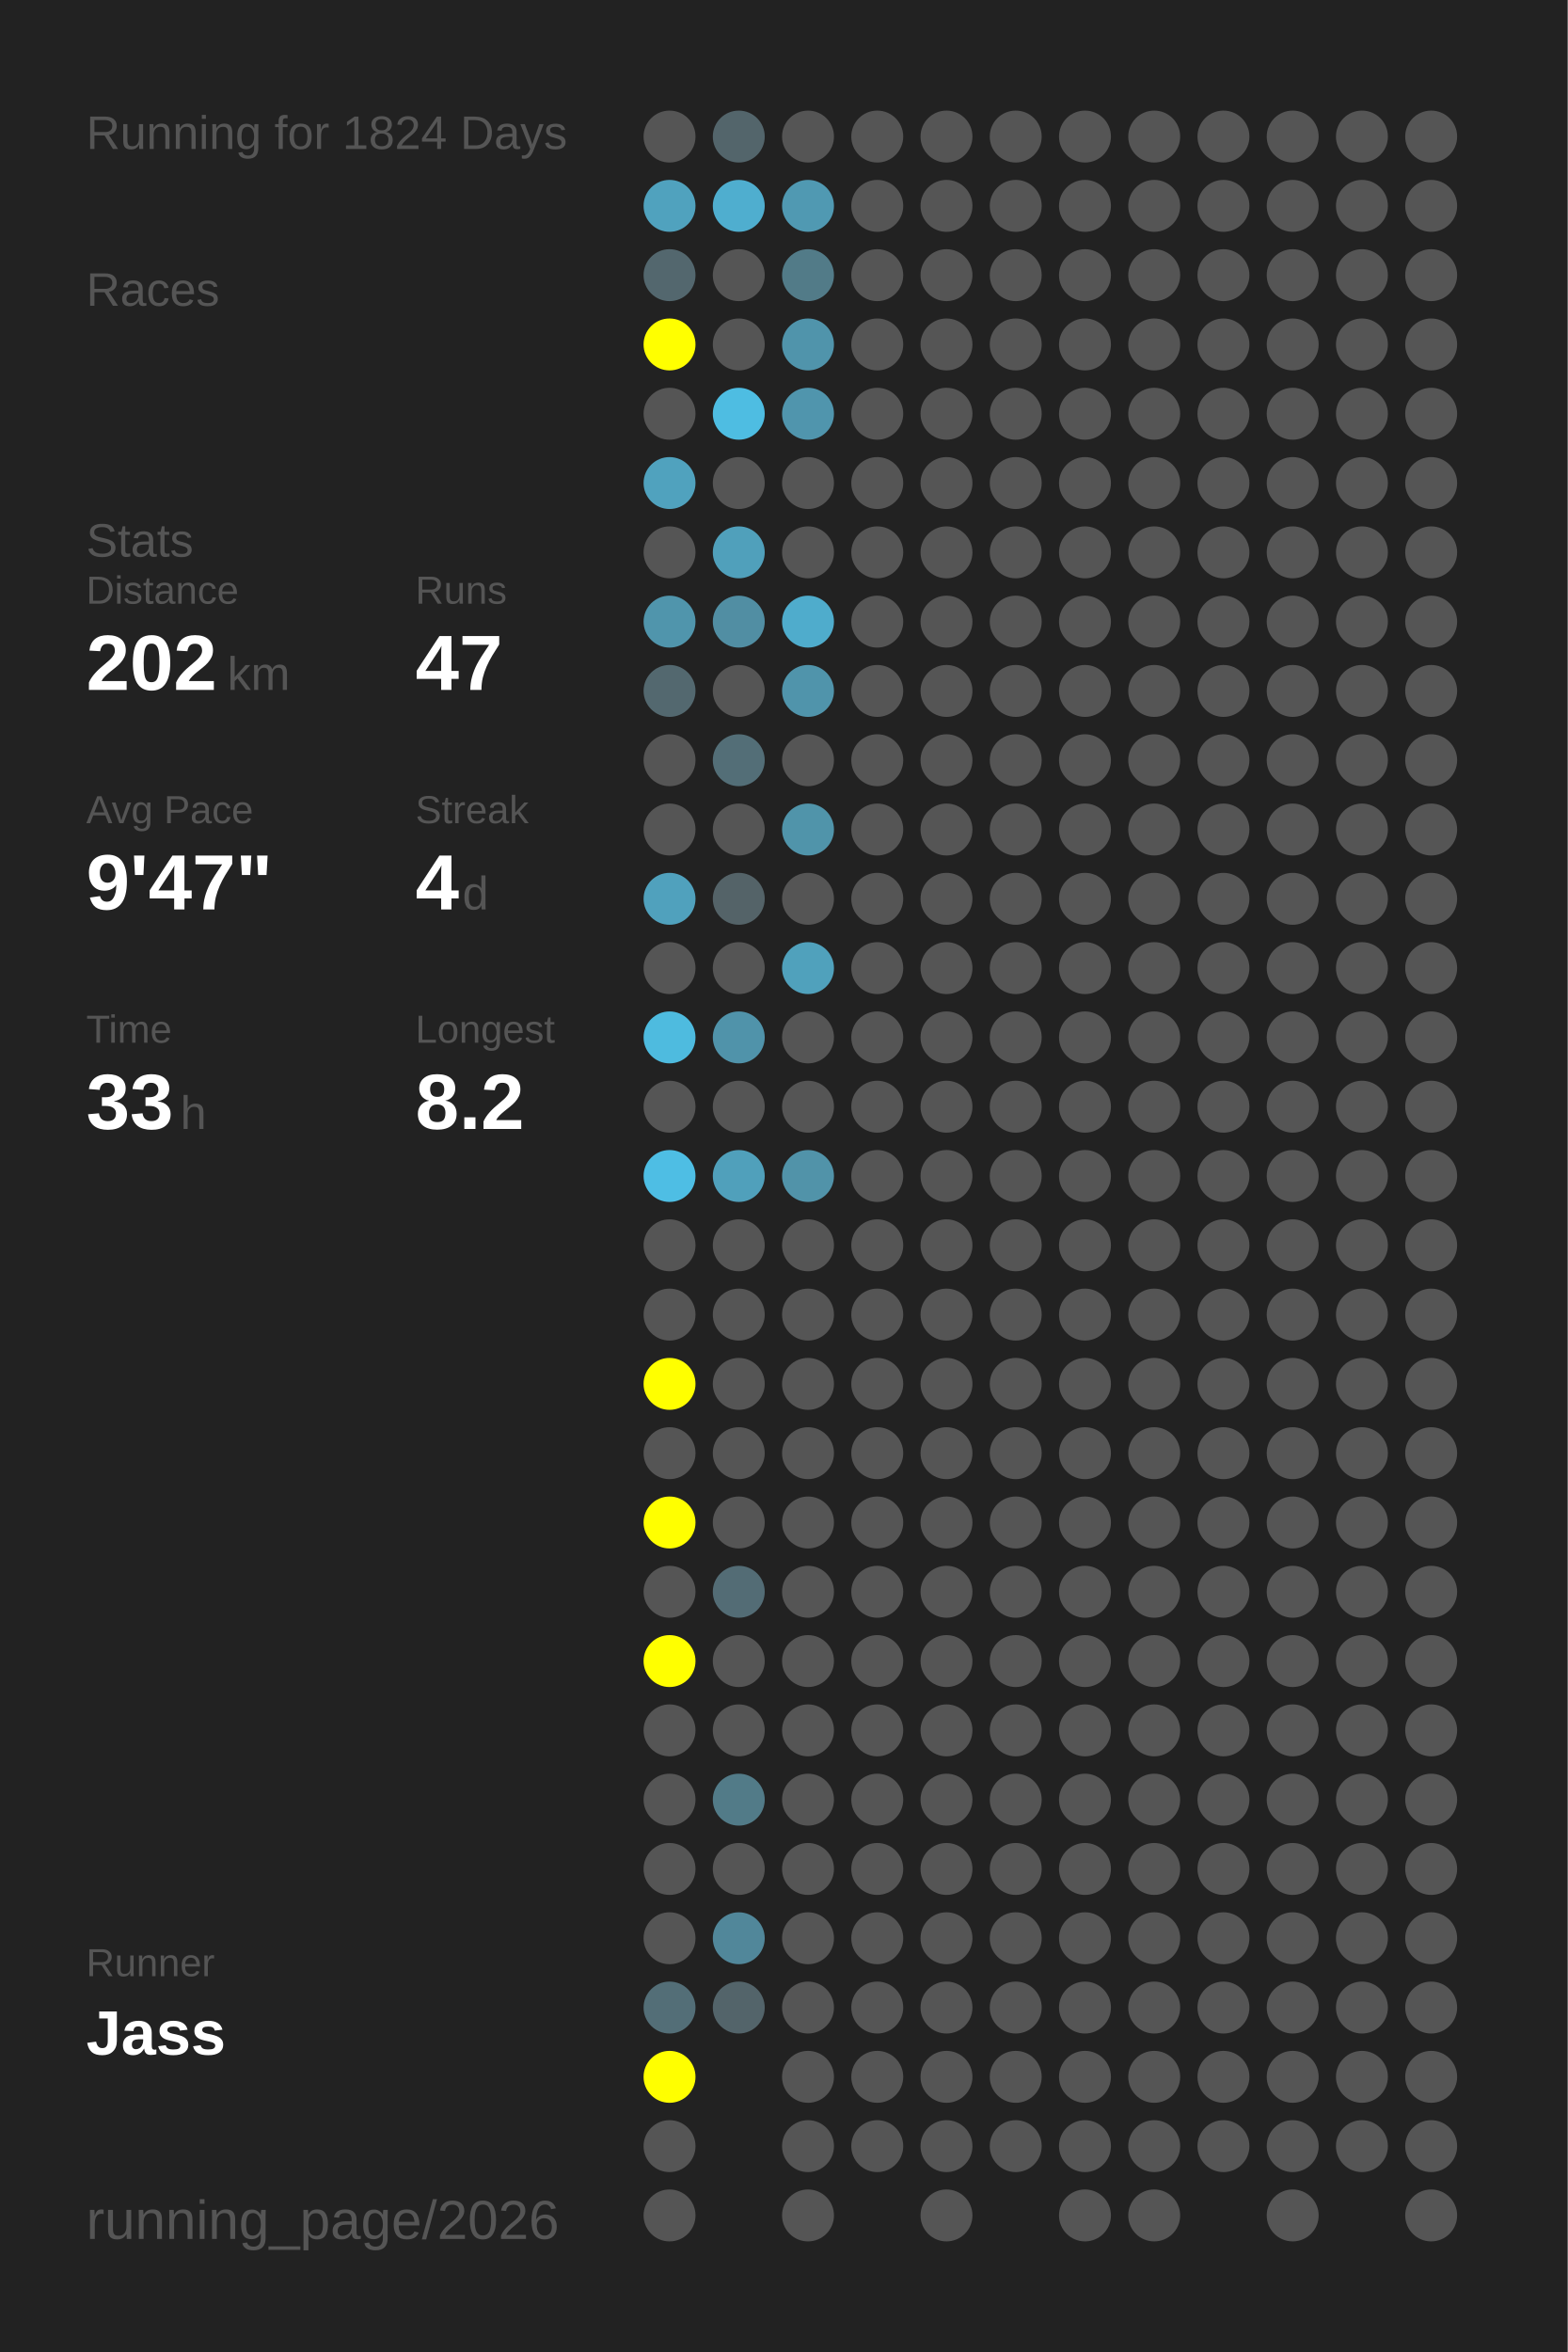
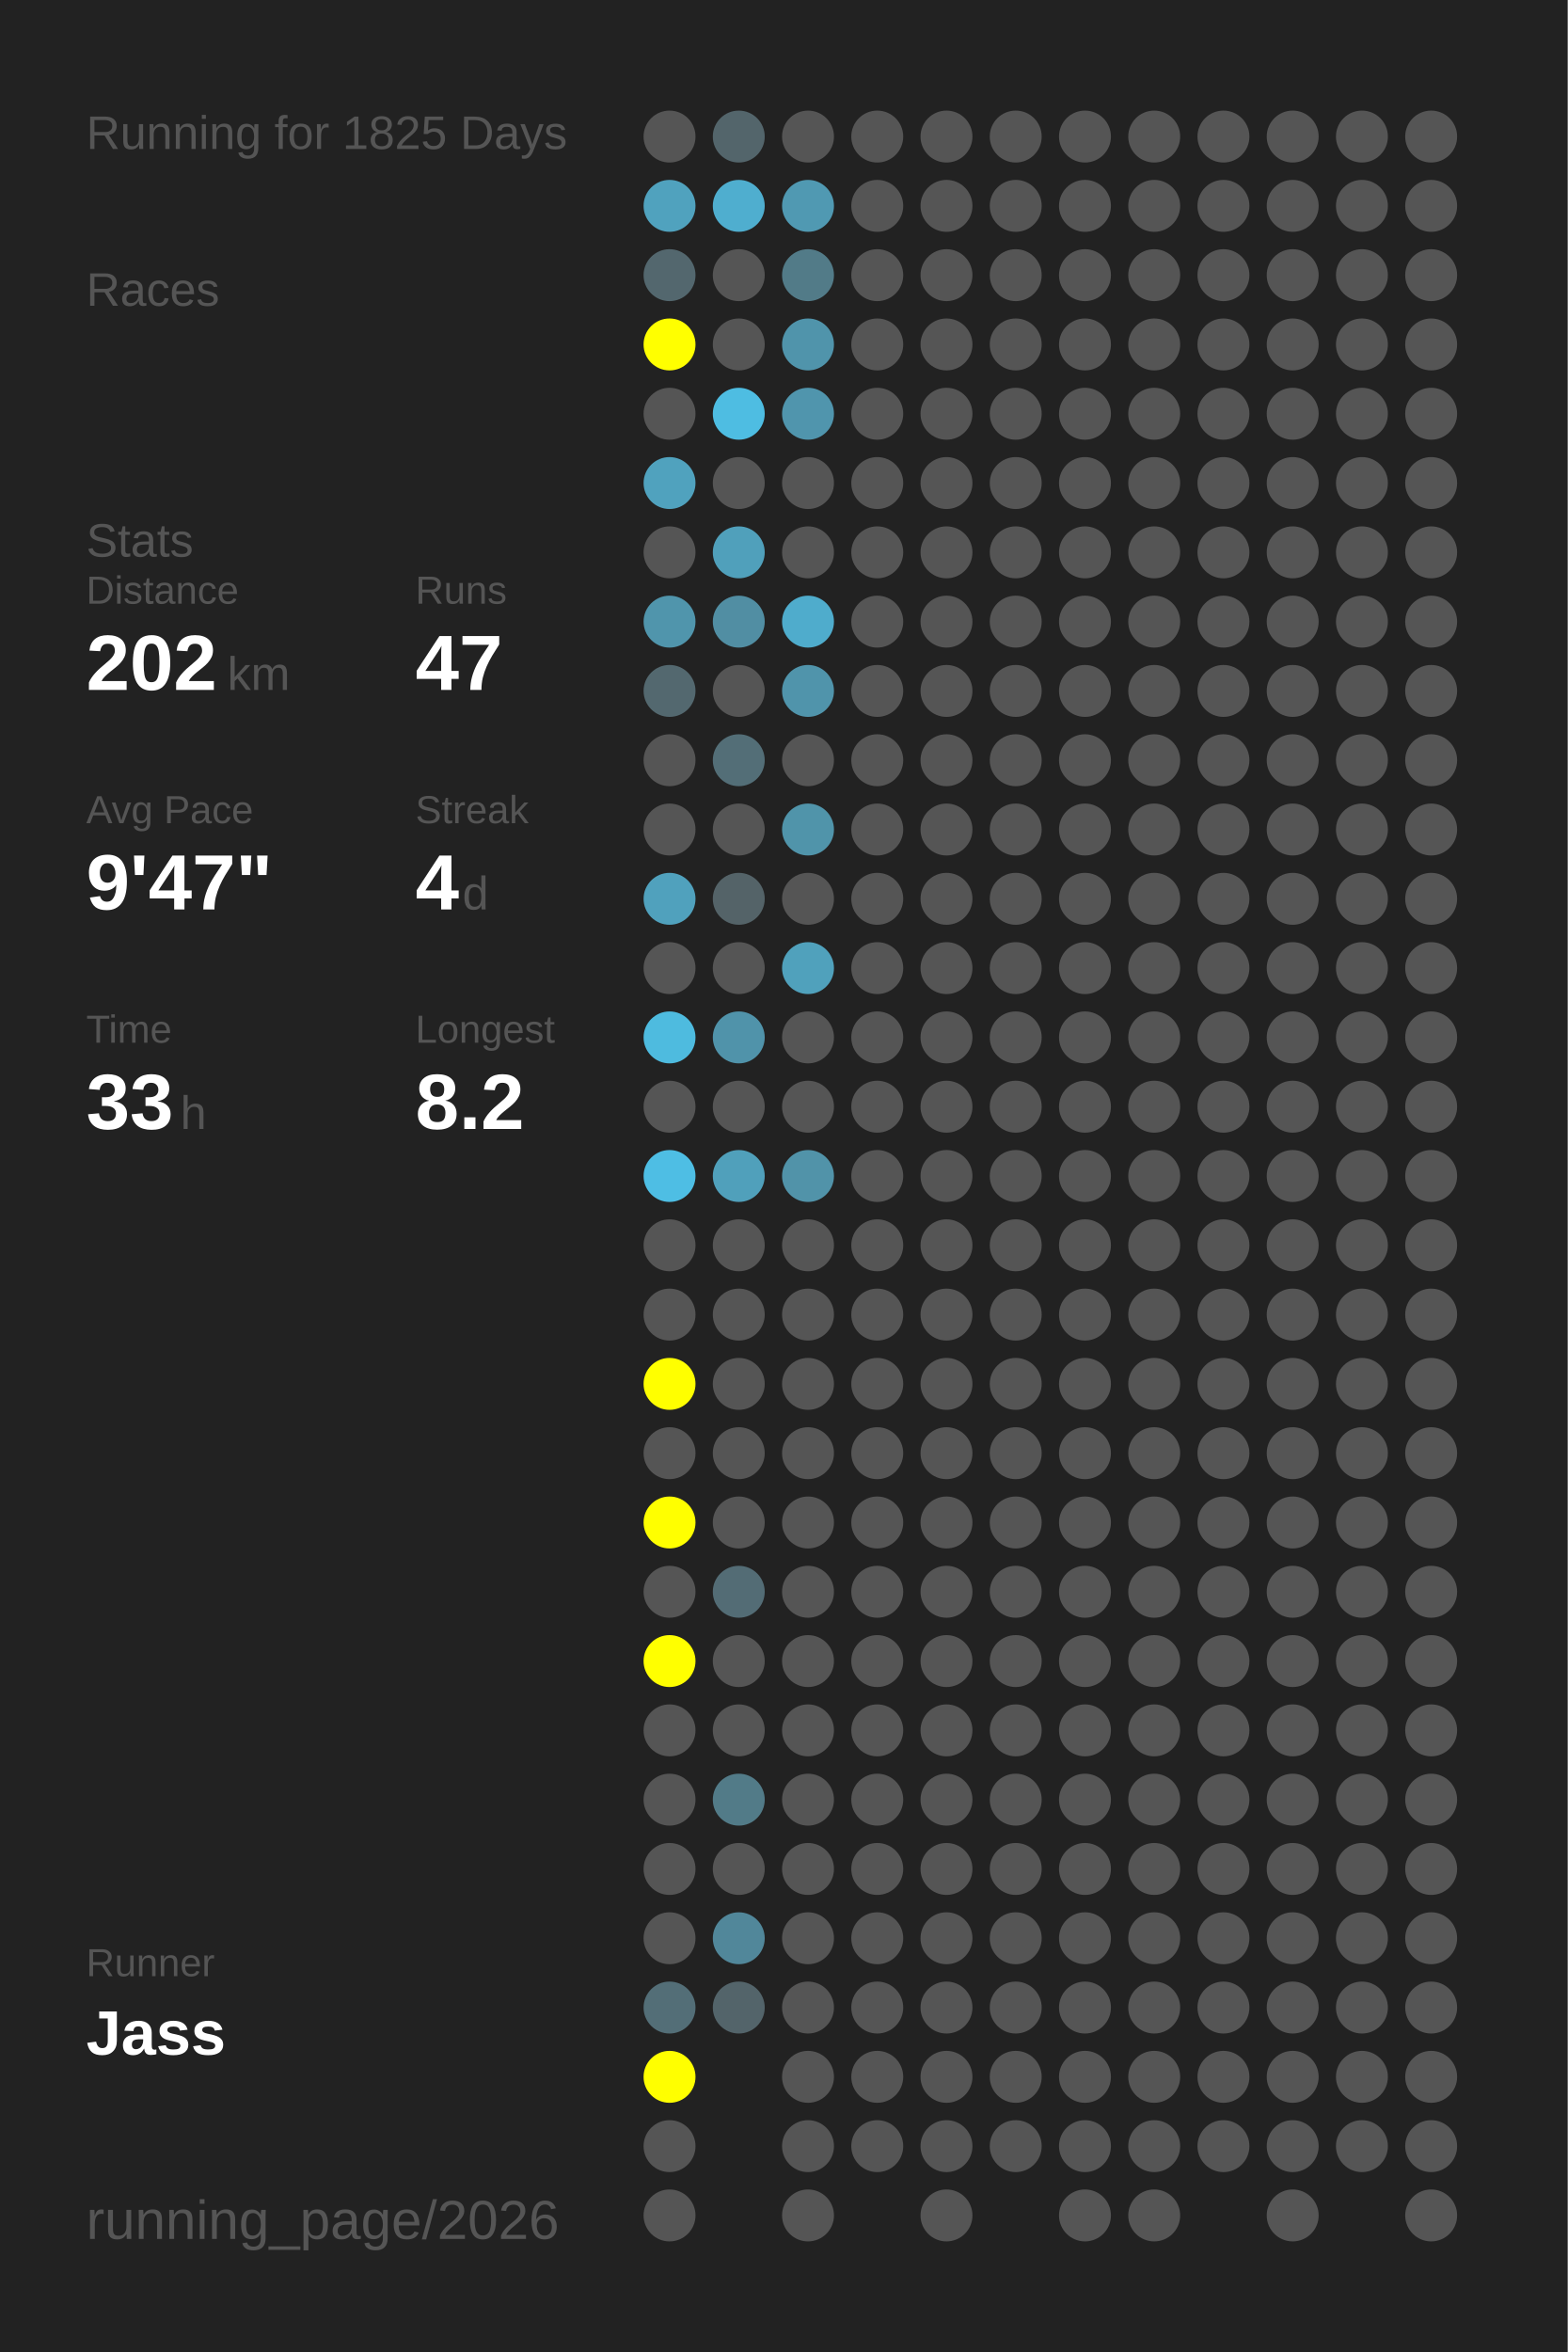
<svg xmlns="http://www.w3.org/2000/svg" baseProfile="full" height="300mm" version="1.1" viewBox="0,0,200,300" width="200mm">
  <defs />
  <rect fill="#222222" height="300" width="200" x="0" y="0" />
-   <text fill="#555555" style="font-size:6px; font-family:Arial;" x="11" y="19">Running for 1824 Days</text>
+   <text fill="#555555" style="font-size:6px; font-family:Arial;" x="11" y="19">Running for 1825 Days</text>
  <text fill="#555555" style="font-size:6px; font-family:Arial;" x="11" y="39">Races</text>
  <text fill="#555555" style="font-size:6px; font-family:Arial;" x="11" y="71">Stats</text>
  <text fill="#555555" style="font-size:5px; font-family:Arial;" x="11" y="77">Distance</text>
  <text fill="#FFFFFF" style="font-size:10px; font-family:Arial; font-weight:bold;" x="11" y="88">202</text>
  <text fill="#555555" style="font-size:6px; font-family:Arial;" x="29" y="88">km</text>
  <text fill="#555555" style="font-size:5px; font-family:Arial;" x="53" y="77">Runs</text>
  <text fill="#FFFFFF" style="font-size:10px; font-family:Arial; font-weight:bold;" x="53" y="88">47</text>
  <text fill="#555555" style="font-size:5px; font-family:Arial;" x="11" y="105">Avg Pace</text>
  <text fill="#FFFFFF" style="font-size:10px; font-family:Arial; font-weight:bold;" x="11" y="116">9'47"</text>
  <text fill="#555555" style="font-size:5px; font-family:Arial;" x="53" y="105">Streak</text>
  <text fill="#FFFFFF" style="font-size:10px; font-family:Arial; font-weight:bold;" x="53" y="116">4</text>
  <text fill="#555555" style="font-size:6px; font-family:Arial;" x="59" y="116">d</text>
  <text fill="#555555" style="font-size:5px; font-family:Arial;" x="11" y="133">Time</text>
  <text fill="#FFFFFF" style="font-size:10px; font-family:Arial; font-weight:bold;" x="11" y="144">33</text>
  <text fill="#555555" style="font-size:6px; font-family:Arial;" x="23" y="144">h</text>
  <text fill="#555555" style="font-size:5px; font-family:Arial;" x="53" y="133">Longest</text>
  <text fill="#FFFFFF" style="font-size:10px; font-family:Arial; font-weight:bold;" x="53" y="144">8.2</text>
  <text fill="#555555" style="font-size:5px; font-family:Arial;" x="11" y="252.065">Runner</text>
  <text fill="#FFFFFF" style="font-size:8px; font-family:Arial; font-weight:bold;" x="11" y="262.065">Jass</text>
  <text fill="#555555" style="font-size:7px; font-family:Arial;" x="11" y="285.581">running_page/2026</text>
  <circle cx="85.417" cy="17.419" fill="#555555" r="3.312" />
  <circle cx="85.417" cy="26.258" fill="#50a2be" r="3.312" />
  <circle cx="85.417" cy="35.097" fill="#53676e" r="3.312" />
  <circle cx="85.417" cy="43.935" fill="#FFFF00" r="3.312" />
  <circle cx="85.417" cy="52.774" fill="#555555" r="3.312" />
  <circle cx="85.417" cy="61.613" fill="#50a2be" r="3.312" />
  <circle cx="85.417" cy="70.452" fill="#555555" r="3.312" />
  <circle cx="85.417" cy="79.29" fill="#5095ac" r="3.312" />
  <circle cx="85.417" cy="88.129" fill="#53686f" r="3.312" />
  <circle cx="85.417" cy="96.968" fill="#555555" r="3.312" />
  <circle cx="85.417" cy="105.806" fill="#555555" r="3.312" />
  <circle cx="85.417" cy="114.645" fill="#50a1bd" r="3.312" />
  <circle cx="85.417" cy="123.484" fill="#555555" r="3.312" />
  <circle cx="85.417" cy="132.323" fill="#4ebbdf" r="3.312" />
  <circle cx="85.417" cy="141.161" fill="#555555" r="3.312" />
  <circle cx="85.417" cy="150" fill="#4ebee4" r="3.312" />
  <circle cx="85.417" cy="158.839" fill="#555555" r="3.312" />
  <circle cx="85.417" cy="167.677" fill="#555555" r="3.312" />
  <circle cx="85.417" cy="176.516" fill="#FFFF00" r="3.312" />
  <circle cx="85.417" cy="185.355" fill="#555555" r="3.312" />
  <circle cx="85.417" cy="194.194" fill="#FFFF00" r="3.312" />
  <circle cx="85.417" cy="203.032" fill="#555555" r="3.312" />
  <circle cx="85.417" cy="211.871" fill="#FFFF00" r="3.312" />
  <circle cx="85.417" cy="220.71" fill="#555555" r="3.312" />
  <circle cx="85.417" cy="229.548" fill="#555555" r="3.312" />
  <circle cx="85.417" cy="238.387" fill="#555555" r="3.312" />
  <circle cx="85.417" cy="247.226" fill="#555555" r="3.312" />
  <circle cx="85.417" cy="256.065" fill="#536e77" r="3.312" />
  <circle cx="85.417" cy="264.903" fill="#FFFF00" r="3.312" />
  <circle cx="85.417" cy="273.742" fill="#555555" r="3.312" />
  <circle cx="85.417" cy="282.581" fill="#555555" r="3.312" />
  <circle cx="94.25" cy="17.419" fill="#53656b" r="3.312" />
  <circle cx="94.25" cy="26.258" fill="#4faecf" r="3.312" />
  <circle cx="94.25" cy="35.097" fill="#555555" r="3.312" />
  <circle cx="94.25" cy="43.935" fill="#555555" r="3.312" />
  <circle cx="94.25" cy="52.774" fill="#4ebde2" r="3.312" />
  <circle cx="94.25" cy="61.613" fill="#555555" r="3.312" />
  <circle cx="94.25" cy="70.452" fill="#50a0bb" r="3.312" />
  <circle cx="94.25" cy="79.29" fill="#518ea3" r="3.312" />
  <circle cx="94.25" cy="88.129" fill="#555555" r="3.312" />
  <circle cx="94.25" cy="96.968" fill="#536e77" r="3.312" />
  <circle cx="94.25" cy="105.806" fill="#555555" r="3.312" />
  <circle cx="94.25" cy="114.645" fill="#546368" r="3.312" />
  <circle cx="94.25" cy="123.484" fill="#555555" r="3.312" />
  <circle cx="94.25" cy="132.323" fill="#5093aa" r="3.312" />
  <circle cx="94.25" cy="141.161" fill="#555555" r="3.312" />
  <circle cx="94.25" cy="150" fill="#50a0bb" r="3.312" />
  <circle cx="94.25" cy="158.839" fill="#555555" r="3.312" />
  <circle cx="94.25" cy="167.677" fill="#555555" r="3.312" />
  <circle cx="94.25" cy="176.516" fill="#555555" r="3.312" />
  <circle cx="94.25" cy="185.355" fill="#555555" r="3.312" />
  <circle cx="94.25" cy="194.194" fill="#555555" r="3.312" />
  <circle cx="94.25" cy="203.032" fill="#536c75" r="3.312" />
  <circle cx="94.25" cy="211.871" fill="#555555" r="3.312" />
  <circle cx="94.25" cy="220.71" fill="#555555" r="3.312" />
  <circle cx="94.25" cy="229.548" fill="#527b88" r="3.312" />
  <circle cx="94.25" cy="238.387" fill="#555555" r="3.312" />
  <circle cx="94.25" cy="247.226" fill="#51879a" r="3.312" />
  <circle cx="94.25" cy="256.065" fill="#53646a" r="3.312" />
  <circle cx="103.083" cy="17.419" fill="#555555" r="3.312" />
  <circle cx="103.083" cy="26.258" fill="#5099b2" r="3.312" />
  <circle cx="103.083" cy="35.097" fill="#527b88" r="3.312" />
  <circle cx="103.083" cy="43.935" fill="#5094ab" r="3.312" />
  <circle cx="103.083" cy="52.774" fill="#5095ad" r="3.312" />
  <circle cx="103.083" cy="61.613" fill="#555555" r="3.312" />
  <circle cx="103.083" cy="70.452" fill="#555555" r="3.312" />
  <circle cx="103.083" cy="79.29" fill="#4faccc" r="3.312" />
  <circle cx="103.083" cy="88.129" fill="#5094ab" r="3.312" />
  <circle cx="103.083" cy="96.968" fill="#555555" r="3.312" />
  <circle cx="103.083" cy="105.806" fill="#5094aa" r="3.312" />
  <circle cx="103.083" cy="114.645" fill="#555555" r="3.312" />
  <circle cx="103.083" cy="123.484" fill="#50a1bc" r="3.312" />
  <circle cx="103.083" cy="132.323" fill="#555555" r="3.312" />
  <circle cx="103.083" cy="141.161" fill="#555555" r="3.312" />
  <circle cx="103.083" cy="150" fill="#5193a9" r="3.312" />
  <circle cx="103.083" cy="158.839" fill="#555555" r="3.312" />
  <circle cx="103.083" cy="167.677" fill="#555555" r="3.312" />
  <circle cx="103.083" cy="176.516" fill="#555555" r="3.312" />
  <circle cx="103.083" cy="185.355" fill="#555555" r="3.312" />
  <circle cx="103.083" cy="194.194" fill="#555555" r="3.312" />
  <circle cx="103.083" cy="203.032" fill="#555555" r="3.312" />
  <circle cx="103.083" cy="211.871" fill="#555555" r="3.312" />
  <circle cx="103.083" cy="220.71" fill="#555555" r="3.312" />
  <circle cx="103.083" cy="229.548" fill="#555555" r="3.312" />
  <circle cx="103.083" cy="238.387" fill="#555555" r="3.312" />
  <circle cx="103.083" cy="247.226" fill="#555555" r="3.312" />
  <circle cx="103.083" cy="256.065" fill="#555555" r="3.312" />
  <circle cx="103.083" cy="264.903" fill="#555555" r="3.312" />
  <circle cx="103.083" cy="273.742" fill="#555555" r="3.312" />
  <circle cx="103.083" cy="282.581" fill="#555555" r="3.312" />
  <circle cx="111.917" cy="17.419" fill="#555555" r="3.312" />
  <circle cx="111.917" cy="26.258" fill="#555555" r="3.312" />
  <circle cx="111.917" cy="35.097" fill="#555555" r="3.312" />
  <circle cx="111.917" cy="43.935" fill="#555555" r="3.312" />
  <circle cx="111.917" cy="52.774" fill="#555555" r="3.312" />
  <circle cx="111.917" cy="61.613" fill="#555555" r="3.312" />
  <circle cx="111.917" cy="70.452" fill="#555555" r="3.312" />
  <circle cx="111.917" cy="79.29" fill="#555555" r="3.312" />
  <circle cx="111.917" cy="88.129" fill="#555555" r="3.312" />
  <circle cx="111.917" cy="96.968" fill="#555555" r="3.312" />
  <circle cx="111.917" cy="105.806" fill="#555555" r="3.312" />
  <circle cx="111.917" cy="114.645" fill="#555555" r="3.312" />
  <circle cx="111.917" cy="123.484" fill="#555555" r="3.312" />
  <circle cx="111.917" cy="132.323" fill="#555555" r="3.312" />
  <circle cx="111.917" cy="141.161" fill="#555555" r="3.312" />
  <circle cx="111.917" cy="150" fill="#555555" r="3.312" />
  <circle cx="111.917" cy="158.839" fill="#555555" r="3.312" />
  <circle cx="111.917" cy="167.677" fill="#555555" r="3.312" />
  <circle cx="111.917" cy="176.516" fill="#555555" r="3.312" />
  <circle cx="111.917" cy="185.355" fill="#555555" r="3.312" />
  <circle cx="111.917" cy="194.194" fill="#555555" r="3.312" />
  <circle cx="111.917" cy="203.032" fill="#555555" r="3.312" />
  <circle cx="111.917" cy="211.871" fill="#555555" r="3.312" />
  <circle cx="111.917" cy="220.71" fill="#555555" r="3.312" />
  <circle cx="111.917" cy="229.548" fill="#555555" r="3.312" />
  <circle cx="111.917" cy="238.387" fill="#555555" r="3.312" />
  <circle cx="111.917" cy="247.226" fill="#555555" r="3.312" />
  <circle cx="111.917" cy="256.065" fill="#555555" r="3.312" />
  <circle cx="111.917" cy="264.903" fill="#555555" r="3.312" />
  <circle cx="111.917" cy="273.742" fill="#555555" r="3.312" />
  <circle cx="120.75" cy="17.419" fill="#555555" r="3.312" />
  <circle cx="120.75" cy="26.258" fill="#555555" r="3.312" />
  <circle cx="120.75" cy="35.097" fill="#555555" r="3.312" />
  <circle cx="120.75" cy="43.935" fill="#555555" r="3.312" />
  <circle cx="120.75" cy="52.774" fill="#555555" r="3.312" />
  <circle cx="120.75" cy="61.613" fill="#555555" r="3.312" />
  <circle cx="120.75" cy="70.452" fill="#555555" r="3.312" />
  <circle cx="120.75" cy="79.29" fill="#555555" r="3.312" />
  <circle cx="120.75" cy="88.129" fill="#555555" r="3.312" />
  <circle cx="120.75" cy="96.968" fill="#555555" r="3.312" />
  <circle cx="120.75" cy="105.806" fill="#555555" r="3.312" />
  <circle cx="120.75" cy="114.645" fill="#555555" r="3.312" />
  <circle cx="120.75" cy="123.484" fill="#555555" r="3.312" />
  <circle cx="120.75" cy="132.323" fill="#555555" r="3.312" />
  <circle cx="120.75" cy="141.161" fill="#555555" r="3.312" />
  <circle cx="120.75" cy="150" fill="#555555" r="3.312" />
  <circle cx="120.75" cy="158.839" fill="#555555" r="3.312" />
  <circle cx="120.75" cy="167.677" fill="#555555" r="3.312" />
  <circle cx="120.75" cy="176.516" fill="#555555" r="3.312" />
  <circle cx="120.75" cy="185.355" fill="#555555" r="3.312" />
  <circle cx="120.75" cy="194.194" fill="#555555" r="3.312" />
  <circle cx="120.75" cy="203.032" fill="#555555" r="3.312" />
  <circle cx="120.75" cy="211.871" fill="#555555" r="3.312" />
  <circle cx="120.75" cy="220.71" fill="#555555" r="3.312" />
  <circle cx="120.75" cy="229.548" fill="#555555" r="3.312" />
  <circle cx="120.75" cy="238.387" fill="#555555" r="3.312" />
  <circle cx="120.75" cy="247.226" fill="#555555" r="3.312" />
  <circle cx="120.75" cy="256.065" fill="#555555" r="3.312" />
  <circle cx="120.75" cy="264.903" fill="#555555" r="3.312" />
  <circle cx="120.75" cy="273.742" fill="#555555" r="3.312" />
  <circle cx="120.75" cy="282.581" fill="#555555" r="3.312" />
  <circle cx="129.583" cy="17.419" fill="#555555" r="3.312" />
  <circle cx="129.583" cy="26.258" fill="#555555" r="3.312" />
  <circle cx="129.583" cy="35.097" fill="#555555" r="3.312" />
  <circle cx="129.583" cy="43.935" fill="#555555" r="3.312" />
  <circle cx="129.583" cy="52.774" fill="#555555" r="3.312" />
  <circle cx="129.583" cy="61.613" fill="#555555" r="3.312" />
  <circle cx="129.583" cy="70.452" fill="#555555" r="3.312" />
  <circle cx="129.583" cy="79.29" fill="#555555" r="3.312" />
  <circle cx="129.583" cy="88.129" fill="#555555" r="3.312" />
  <circle cx="129.583" cy="96.968" fill="#555555" r="3.312" />
  <circle cx="129.583" cy="105.806" fill="#555555" r="3.312" />
  <circle cx="129.583" cy="114.645" fill="#555555" r="3.312" />
  <circle cx="129.583" cy="123.484" fill="#555555" r="3.312" />
  <circle cx="129.583" cy="132.323" fill="#555555" r="3.312" />
  <circle cx="129.583" cy="141.161" fill="#555555" r="3.312" />
  <circle cx="129.583" cy="150" fill="#555555" r="3.312" />
  <circle cx="129.583" cy="158.839" fill="#555555" r="3.312" />
  <circle cx="129.583" cy="167.677" fill="#555555" r="3.312" />
  <circle cx="129.583" cy="176.516" fill="#555555" r="3.312" />
  <circle cx="129.583" cy="185.355" fill="#555555" r="3.312" />
  <circle cx="129.583" cy="194.194" fill="#555555" r="3.312" />
  <circle cx="129.583" cy="203.032" fill="#555555" r="3.312" />
  <circle cx="129.583" cy="211.871" fill="#555555" r="3.312" />
  <circle cx="129.583" cy="220.71" fill="#555555" r="3.312" />
  <circle cx="129.583" cy="229.548" fill="#555555" r="3.312" />
  <circle cx="129.583" cy="238.387" fill="#555555" r="3.312" />
  <circle cx="129.583" cy="247.226" fill="#555555" r="3.312" />
  <circle cx="129.583" cy="256.065" fill="#555555" r="3.312" />
  <circle cx="129.583" cy="264.903" fill="#555555" r="3.312" />
  <circle cx="129.583" cy="273.742" fill="#555555" r="3.312" />
  <circle cx="138.417" cy="17.419" fill="#555555" r="3.312" />
  <circle cx="138.417" cy="26.258" fill="#555555" r="3.312" />
  <circle cx="138.417" cy="35.097" fill="#555555" r="3.312" />
  <circle cx="138.417" cy="43.935" fill="#555555" r="3.312" />
  <circle cx="138.417" cy="52.774" fill="#555555" r="3.312" />
  <circle cx="138.417" cy="61.613" fill="#555555" r="3.312" />
  <circle cx="138.417" cy="70.452" fill="#555555" r="3.312" />
  <circle cx="138.417" cy="79.29" fill="#555555" r="3.312" />
  <circle cx="138.417" cy="88.129" fill="#555555" r="3.312" />
  <circle cx="138.417" cy="96.968" fill="#555555" r="3.312" />
  <circle cx="138.417" cy="105.806" fill="#555555" r="3.312" />
  <circle cx="138.417" cy="114.645" fill="#555555" r="3.312" />
  <circle cx="138.417" cy="123.484" fill="#555555" r="3.312" />
  <circle cx="138.417" cy="132.323" fill="#555555" r="3.312" />
  <circle cx="138.417" cy="141.161" fill="#555555" r="3.312" />
  <circle cx="138.417" cy="150" fill="#555555" r="3.312" />
  <circle cx="138.417" cy="158.839" fill="#555555" r="3.312" />
  <circle cx="138.417" cy="167.677" fill="#555555" r="3.312" />
  <circle cx="138.417" cy="176.516" fill="#555555" r="3.312" />
  <circle cx="138.417" cy="185.355" fill="#555555" r="3.312" />
  <circle cx="138.417" cy="194.194" fill="#555555" r="3.312" />
  <circle cx="138.417" cy="203.032" fill="#555555" r="3.312" />
  <circle cx="138.417" cy="211.871" fill="#555555" r="3.312" />
  <circle cx="138.417" cy="220.71" fill="#555555" r="3.312" />
  <circle cx="138.417" cy="229.548" fill="#555555" r="3.312" />
  <circle cx="138.417" cy="238.387" fill="#555555" r="3.312" />
  <circle cx="138.417" cy="247.226" fill="#555555" r="3.312" />
  <circle cx="138.417" cy="256.065" fill="#555555" r="3.312" />
  <circle cx="138.417" cy="264.903" fill="#555555" r="3.312" />
  <circle cx="138.417" cy="273.742" fill="#555555" r="3.312" />
  <circle cx="138.417" cy="282.581" fill="#555555" r="3.312" />
  <circle cx="147.25" cy="17.419" fill="#555555" r="3.312" />
  <circle cx="147.25" cy="26.258" fill="#555555" r="3.312" />
  <circle cx="147.25" cy="35.097" fill="#555555" r="3.312" />
  <circle cx="147.25" cy="43.935" fill="#555555" r="3.312" />
  <circle cx="147.25" cy="52.774" fill="#555555" r="3.312" />
  <circle cx="147.25" cy="61.613" fill="#555555" r="3.312" />
  <circle cx="147.25" cy="70.452" fill="#555555" r="3.312" />
  <circle cx="147.25" cy="79.29" fill="#555555" r="3.312" />
  <circle cx="147.25" cy="88.129" fill="#555555" r="3.312" />
  <circle cx="147.25" cy="96.968" fill="#555555" r="3.312" />
  <circle cx="147.25" cy="105.806" fill="#555555" r="3.312" />
  <circle cx="147.25" cy="114.645" fill="#555555" r="3.312" />
  <circle cx="147.25" cy="123.484" fill="#555555" r="3.312" />
  <circle cx="147.25" cy="132.323" fill="#555555" r="3.312" />
  <circle cx="147.25" cy="141.161" fill="#555555" r="3.312" />
  <circle cx="147.25" cy="150" fill="#555555" r="3.312" />
  <circle cx="147.25" cy="158.839" fill="#555555" r="3.312" />
  <circle cx="147.25" cy="167.677" fill="#555555" r="3.312" />
  <circle cx="147.25" cy="176.516" fill="#555555" r="3.312" />
  <circle cx="147.25" cy="185.355" fill="#555555" r="3.312" />
  <circle cx="147.25" cy="194.194" fill="#555555" r="3.312" />
  <circle cx="147.25" cy="203.032" fill="#555555" r="3.312" />
  <circle cx="147.25" cy="211.871" fill="#555555" r="3.312" />
  <circle cx="147.25" cy="220.71" fill="#555555" r="3.312" />
  <circle cx="147.25" cy="229.548" fill="#555555" r="3.312" />
  <circle cx="147.25" cy="238.387" fill="#555555" r="3.312" />
  <circle cx="147.25" cy="247.226" fill="#555555" r="3.312" />
  <circle cx="147.25" cy="256.065" fill="#555555" r="3.312" />
  <circle cx="147.25" cy="264.903" fill="#555555" r="3.312" />
  <circle cx="147.25" cy="273.742" fill="#555555" r="3.312" />
  <circle cx="147.25" cy="282.581" fill="#555555" r="3.312" />
  <circle cx="156.083" cy="17.419" fill="#555555" r="3.312" />
  <circle cx="156.083" cy="26.258" fill="#555555" r="3.312" />
  <circle cx="156.083" cy="35.097" fill="#555555" r="3.312" />
  <circle cx="156.083" cy="43.935" fill="#555555" r="3.312" />
  <circle cx="156.083" cy="52.774" fill="#555555" r="3.312" />
  <circle cx="156.083" cy="61.613" fill="#555555" r="3.312" />
  <circle cx="156.083" cy="70.452" fill="#555555" r="3.312" />
  <circle cx="156.083" cy="79.29" fill="#555555" r="3.312" />
  <circle cx="156.083" cy="88.129" fill="#555555" r="3.312" />
  <circle cx="156.083" cy="96.968" fill="#555555" r="3.312" />
  <circle cx="156.083" cy="105.806" fill="#555555" r="3.312" />
  <circle cx="156.083" cy="114.645" fill="#555555" r="3.312" />
  <circle cx="156.083" cy="123.484" fill="#555555" r="3.312" />
  <circle cx="156.083" cy="132.323" fill="#555555" r="3.312" />
  <circle cx="156.083" cy="141.161" fill="#555555" r="3.312" />
  <circle cx="156.083" cy="150" fill="#555555" r="3.312" />
  <circle cx="156.083" cy="158.839" fill="#555555" r="3.312" />
  <circle cx="156.083" cy="167.677" fill="#555555" r="3.312" />
  <circle cx="156.083" cy="176.516" fill="#555555" r="3.312" />
  <circle cx="156.083" cy="185.355" fill="#555555" r="3.312" />
  <circle cx="156.083" cy="194.194" fill="#555555" r="3.312" />
  <circle cx="156.083" cy="203.032" fill="#555555" r="3.312" />
  <circle cx="156.083" cy="211.871" fill="#555555" r="3.312" />
  <circle cx="156.083" cy="220.71" fill="#555555" r="3.312" />
  <circle cx="156.083" cy="229.548" fill="#555555" r="3.312" />
  <circle cx="156.083" cy="238.387" fill="#555555" r="3.312" />
  <circle cx="156.083" cy="247.226" fill="#555555" r="3.312" />
  <circle cx="156.083" cy="256.065" fill="#555555" r="3.312" />
  <circle cx="156.083" cy="264.903" fill="#555555" r="3.312" />
  <circle cx="156.083" cy="273.742" fill="#555555" r="3.312" />
  <circle cx="164.917" cy="17.419" fill="#555555" r="3.312" />
  <circle cx="164.917" cy="26.258" fill="#555555" r="3.312" />
  <circle cx="164.917" cy="35.097" fill="#555555" r="3.312" />
  <circle cx="164.917" cy="43.935" fill="#555555" r="3.312" />
  <circle cx="164.917" cy="52.774" fill="#555555" r="3.312" />
  <circle cx="164.917" cy="61.613" fill="#555555" r="3.312" />
  <circle cx="164.917" cy="70.452" fill="#555555" r="3.312" />
  <circle cx="164.917" cy="79.29" fill="#555555" r="3.312" />
  <circle cx="164.917" cy="88.129" fill="#555555" r="3.312" />
  <circle cx="164.917" cy="96.968" fill="#555555" r="3.312" />
  <circle cx="164.917" cy="105.806" fill="#555555" r="3.312" />
  <circle cx="164.917" cy="114.645" fill="#555555" r="3.312" />
  <circle cx="164.917" cy="123.484" fill="#555555" r="3.312" />
  <circle cx="164.917" cy="132.323" fill="#555555" r="3.312" />
  <circle cx="164.917" cy="141.161" fill="#555555" r="3.312" />
  <circle cx="164.917" cy="150" fill="#555555" r="3.312" />
  <circle cx="164.917" cy="158.839" fill="#555555" r="3.312" />
  <circle cx="164.917" cy="167.677" fill="#555555" r="3.312" />
  <circle cx="164.917" cy="176.516" fill="#555555" r="3.312" />
  <circle cx="164.917" cy="185.355" fill="#555555" r="3.312" />
  <circle cx="164.917" cy="194.194" fill="#555555" r="3.312" />
  <circle cx="164.917" cy="203.032" fill="#555555" r="3.312" />
  <circle cx="164.917" cy="211.871" fill="#555555" r="3.312" />
  <circle cx="164.917" cy="220.71" fill="#555555" r="3.312" />
  <circle cx="164.917" cy="229.548" fill="#555555" r="3.312" />
  <circle cx="164.917" cy="238.387" fill="#555555" r="3.312" />
  <circle cx="164.917" cy="247.226" fill="#555555" r="3.312" />
  <circle cx="164.917" cy="256.065" fill="#555555" r="3.312" />
  <circle cx="164.917" cy="264.903" fill="#555555" r="3.312" />
  <circle cx="164.917" cy="273.742" fill="#555555" r="3.312" />
  <circle cx="164.917" cy="282.581" fill="#555555" r="3.312" />
  <circle cx="173.75" cy="17.419" fill="#555555" r="3.312" />
  <circle cx="173.75" cy="26.258" fill="#555555" r="3.312" />
  <circle cx="173.75" cy="35.097" fill="#555555" r="3.312" />
  <circle cx="173.75" cy="43.935" fill="#555555" r="3.312" />
  <circle cx="173.75" cy="52.774" fill="#555555" r="3.312" />
  <circle cx="173.75" cy="61.613" fill="#555555" r="3.312" />
  <circle cx="173.75" cy="70.452" fill="#555555" r="3.312" />
  <circle cx="173.75" cy="79.29" fill="#555555" r="3.312" />
  <circle cx="173.75" cy="88.129" fill="#555555" r="3.312" />
  <circle cx="173.75" cy="96.968" fill="#555555" r="3.312" />
  <circle cx="173.75" cy="105.806" fill="#555555" r="3.312" />
  <circle cx="173.75" cy="114.645" fill="#555555" r="3.312" />
  <circle cx="173.75" cy="123.484" fill="#555555" r="3.312" />
  <circle cx="173.75" cy="132.323" fill="#555555" r="3.312" />
  <circle cx="173.75" cy="141.161" fill="#555555" r="3.312" />
  <circle cx="173.75" cy="150" fill="#555555" r="3.312" />
  <circle cx="173.75" cy="158.839" fill="#555555" r="3.312" />
  <circle cx="173.75" cy="167.677" fill="#555555" r="3.312" />
  <circle cx="173.75" cy="176.516" fill="#555555" r="3.312" />
  <circle cx="173.75" cy="185.355" fill="#555555" r="3.312" />
  <circle cx="173.75" cy="194.194" fill="#555555" r="3.312" />
  <circle cx="173.75" cy="203.032" fill="#555555" r="3.312" />
  <circle cx="173.75" cy="211.871" fill="#555555" r="3.312" />
  <circle cx="173.75" cy="220.71" fill="#555555" r="3.312" />
  <circle cx="173.75" cy="229.548" fill="#555555" r="3.312" />
  <circle cx="173.75" cy="238.387" fill="#555555" r="3.312" />
  <circle cx="173.75" cy="247.226" fill="#555555" r="3.312" />
  <circle cx="173.75" cy="256.065" fill="#555555" r="3.312" />
  <circle cx="173.75" cy="264.903" fill="#555555" r="3.312" />
  <circle cx="173.75" cy="273.742" fill="#555555" r="3.312" />
  <circle cx="182.583" cy="17.419" fill="#555555" r="3.312" />
  <circle cx="182.583" cy="26.258" fill="#555555" r="3.312" />
  <circle cx="182.583" cy="35.097" fill="#555555" r="3.312" />
  <circle cx="182.583" cy="43.935" fill="#555555" r="3.312" />
  <circle cx="182.583" cy="52.774" fill="#555555" r="3.312" />
  <circle cx="182.583" cy="61.613" fill="#555555" r="3.312" />
  <circle cx="182.583" cy="70.452" fill="#555555" r="3.312" />
  <circle cx="182.583" cy="79.29" fill="#555555" r="3.312" />
  <circle cx="182.583" cy="88.129" fill="#555555" r="3.312" />
  <circle cx="182.583" cy="96.968" fill="#555555" r="3.312" />
  <circle cx="182.583" cy="105.806" fill="#555555" r="3.312" />
  <circle cx="182.583" cy="114.645" fill="#555555" r="3.312" />
  <circle cx="182.583" cy="123.484" fill="#555555" r="3.312" />
  <circle cx="182.583" cy="132.323" fill="#555555" r="3.312" />
  <circle cx="182.583" cy="141.161" fill="#555555" r="3.312" />
  <circle cx="182.583" cy="150" fill="#555555" r="3.312" />
  <circle cx="182.583" cy="158.839" fill="#555555" r="3.312" />
  <circle cx="182.583" cy="167.677" fill="#555555" r="3.312" />
  <circle cx="182.583" cy="176.516" fill="#555555" r="3.312" />
  <circle cx="182.583" cy="185.355" fill="#555555" r="3.312" />
  <circle cx="182.583" cy="194.194" fill="#555555" r="3.312" />
  <circle cx="182.583" cy="203.032" fill="#555555" r="3.312" />
  <circle cx="182.583" cy="211.871" fill="#555555" r="3.312" />
  <circle cx="182.583" cy="220.71" fill="#555555" r="3.312" />
  <circle cx="182.583" cy="229.548" fill="#555555" r="3.312" />
  <circle cx="182.583" cy="238.387" fill="#555555" r="3.312" />
  <circle cx="182.583" cy="247.226" fill="#555555" r="3.312" />
  <circle cx="182.583" cy="256.065" fill="#555555" r="3.312" />
  <circle cx="182.583" cy="264.903" fill="#555555" r="3.312" />
  <circle cx="182.583" cy="273.742" fill="#555555" r="3.312" />
  <circle cx="182.583" cy="282.581" fill="#555555" r="3.312" />
</svg>
